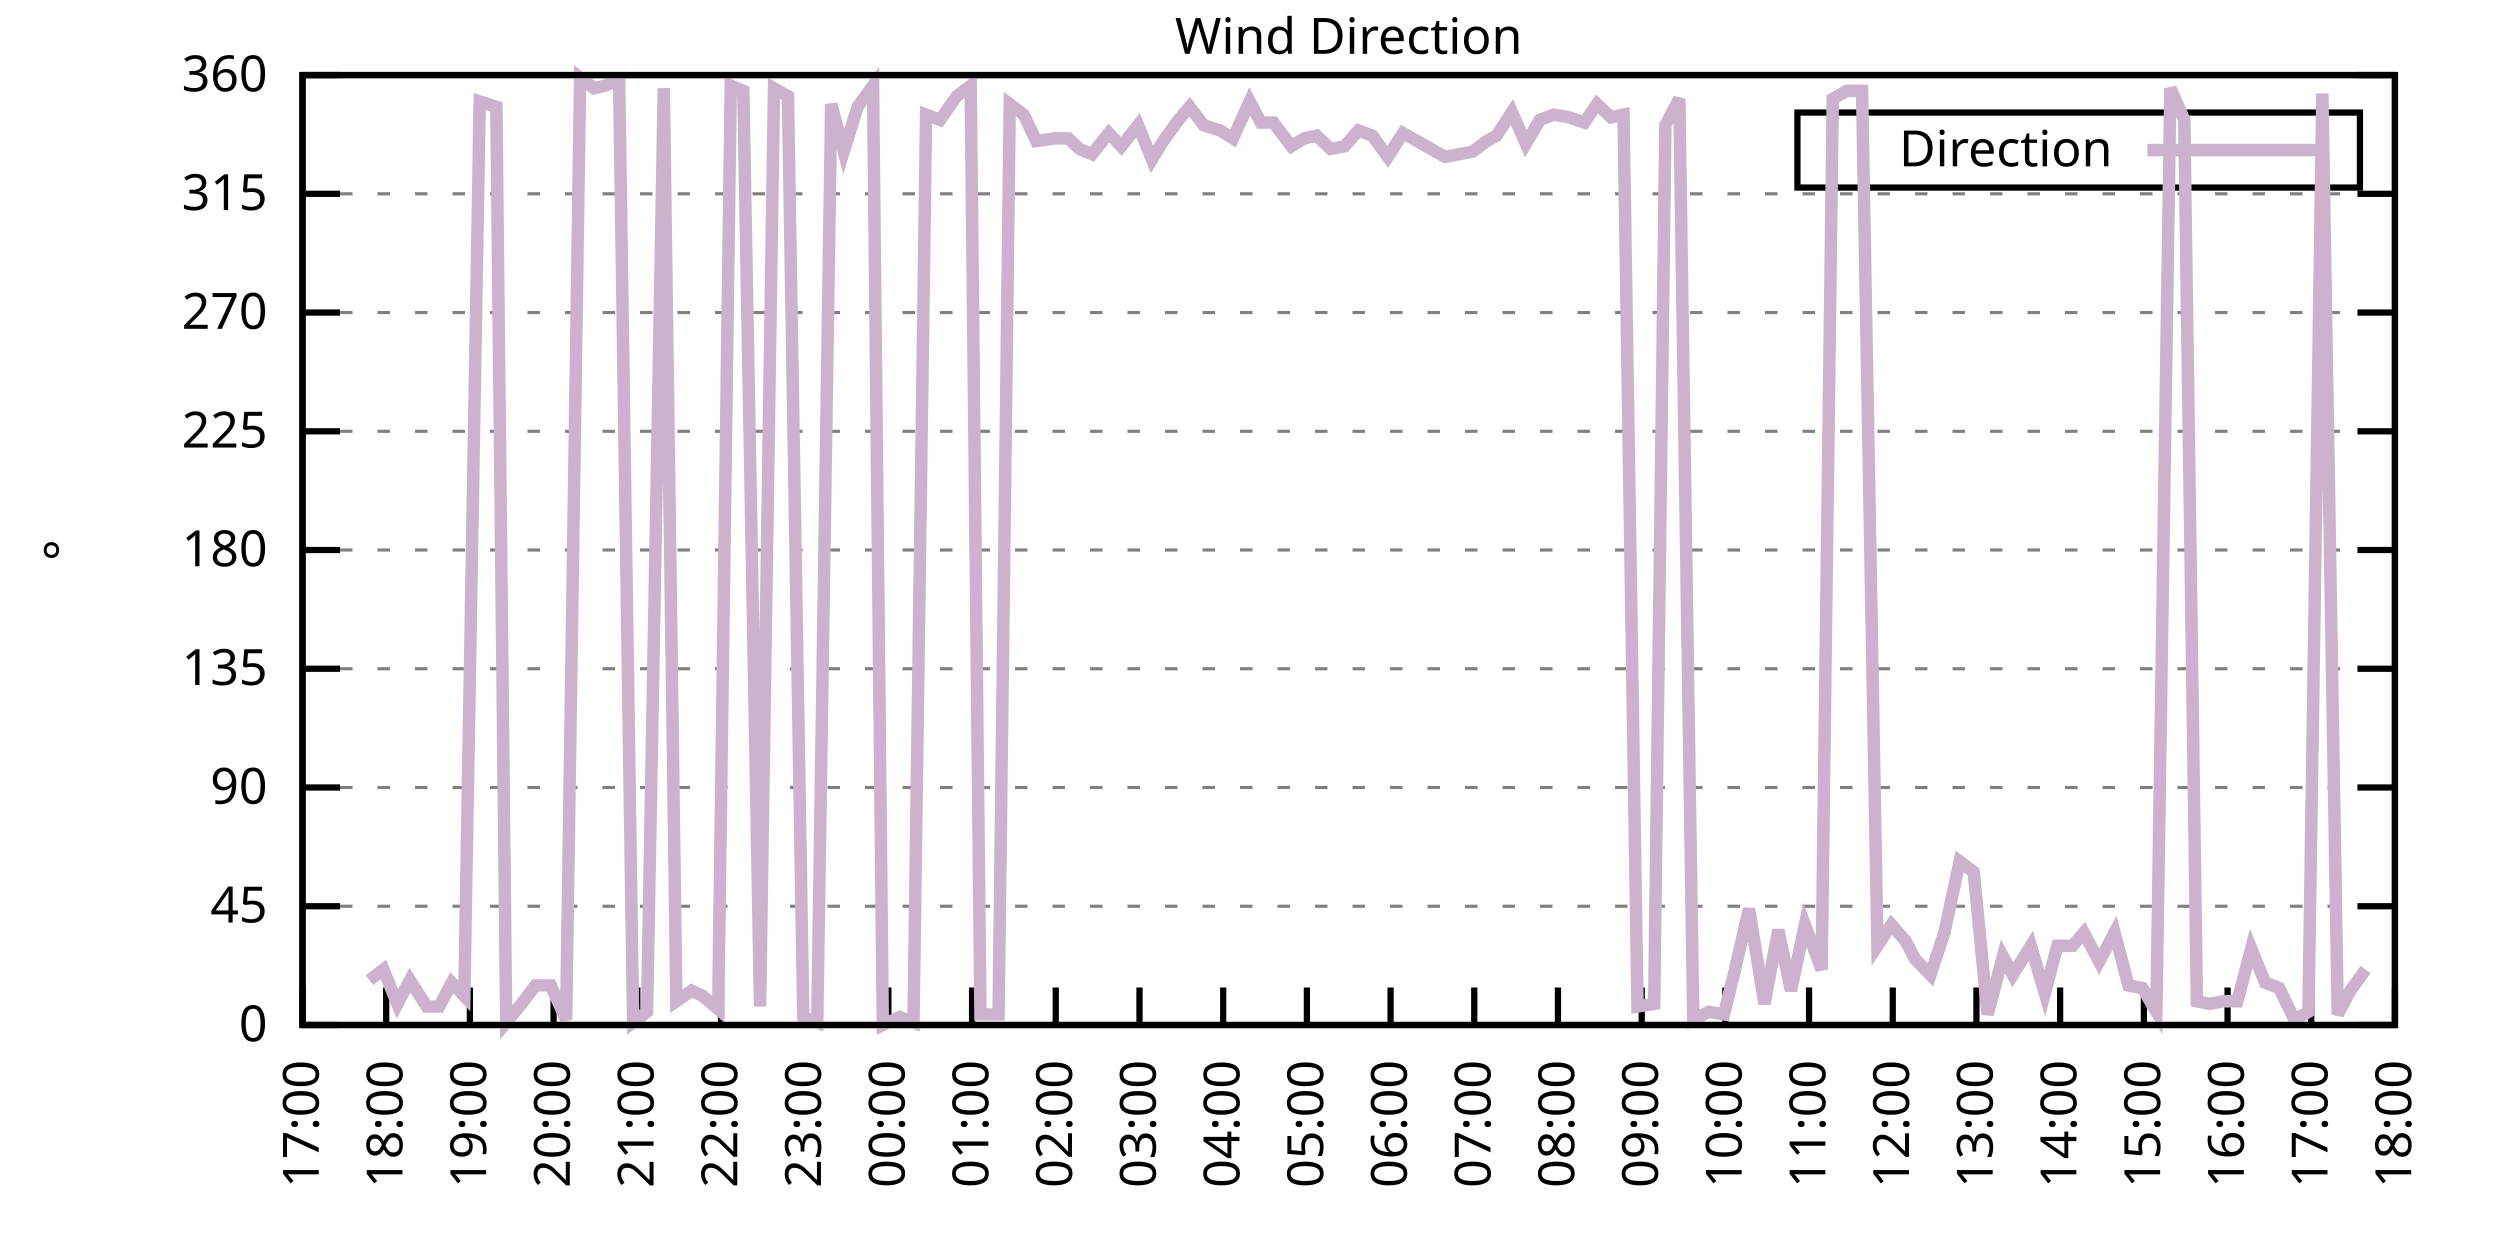
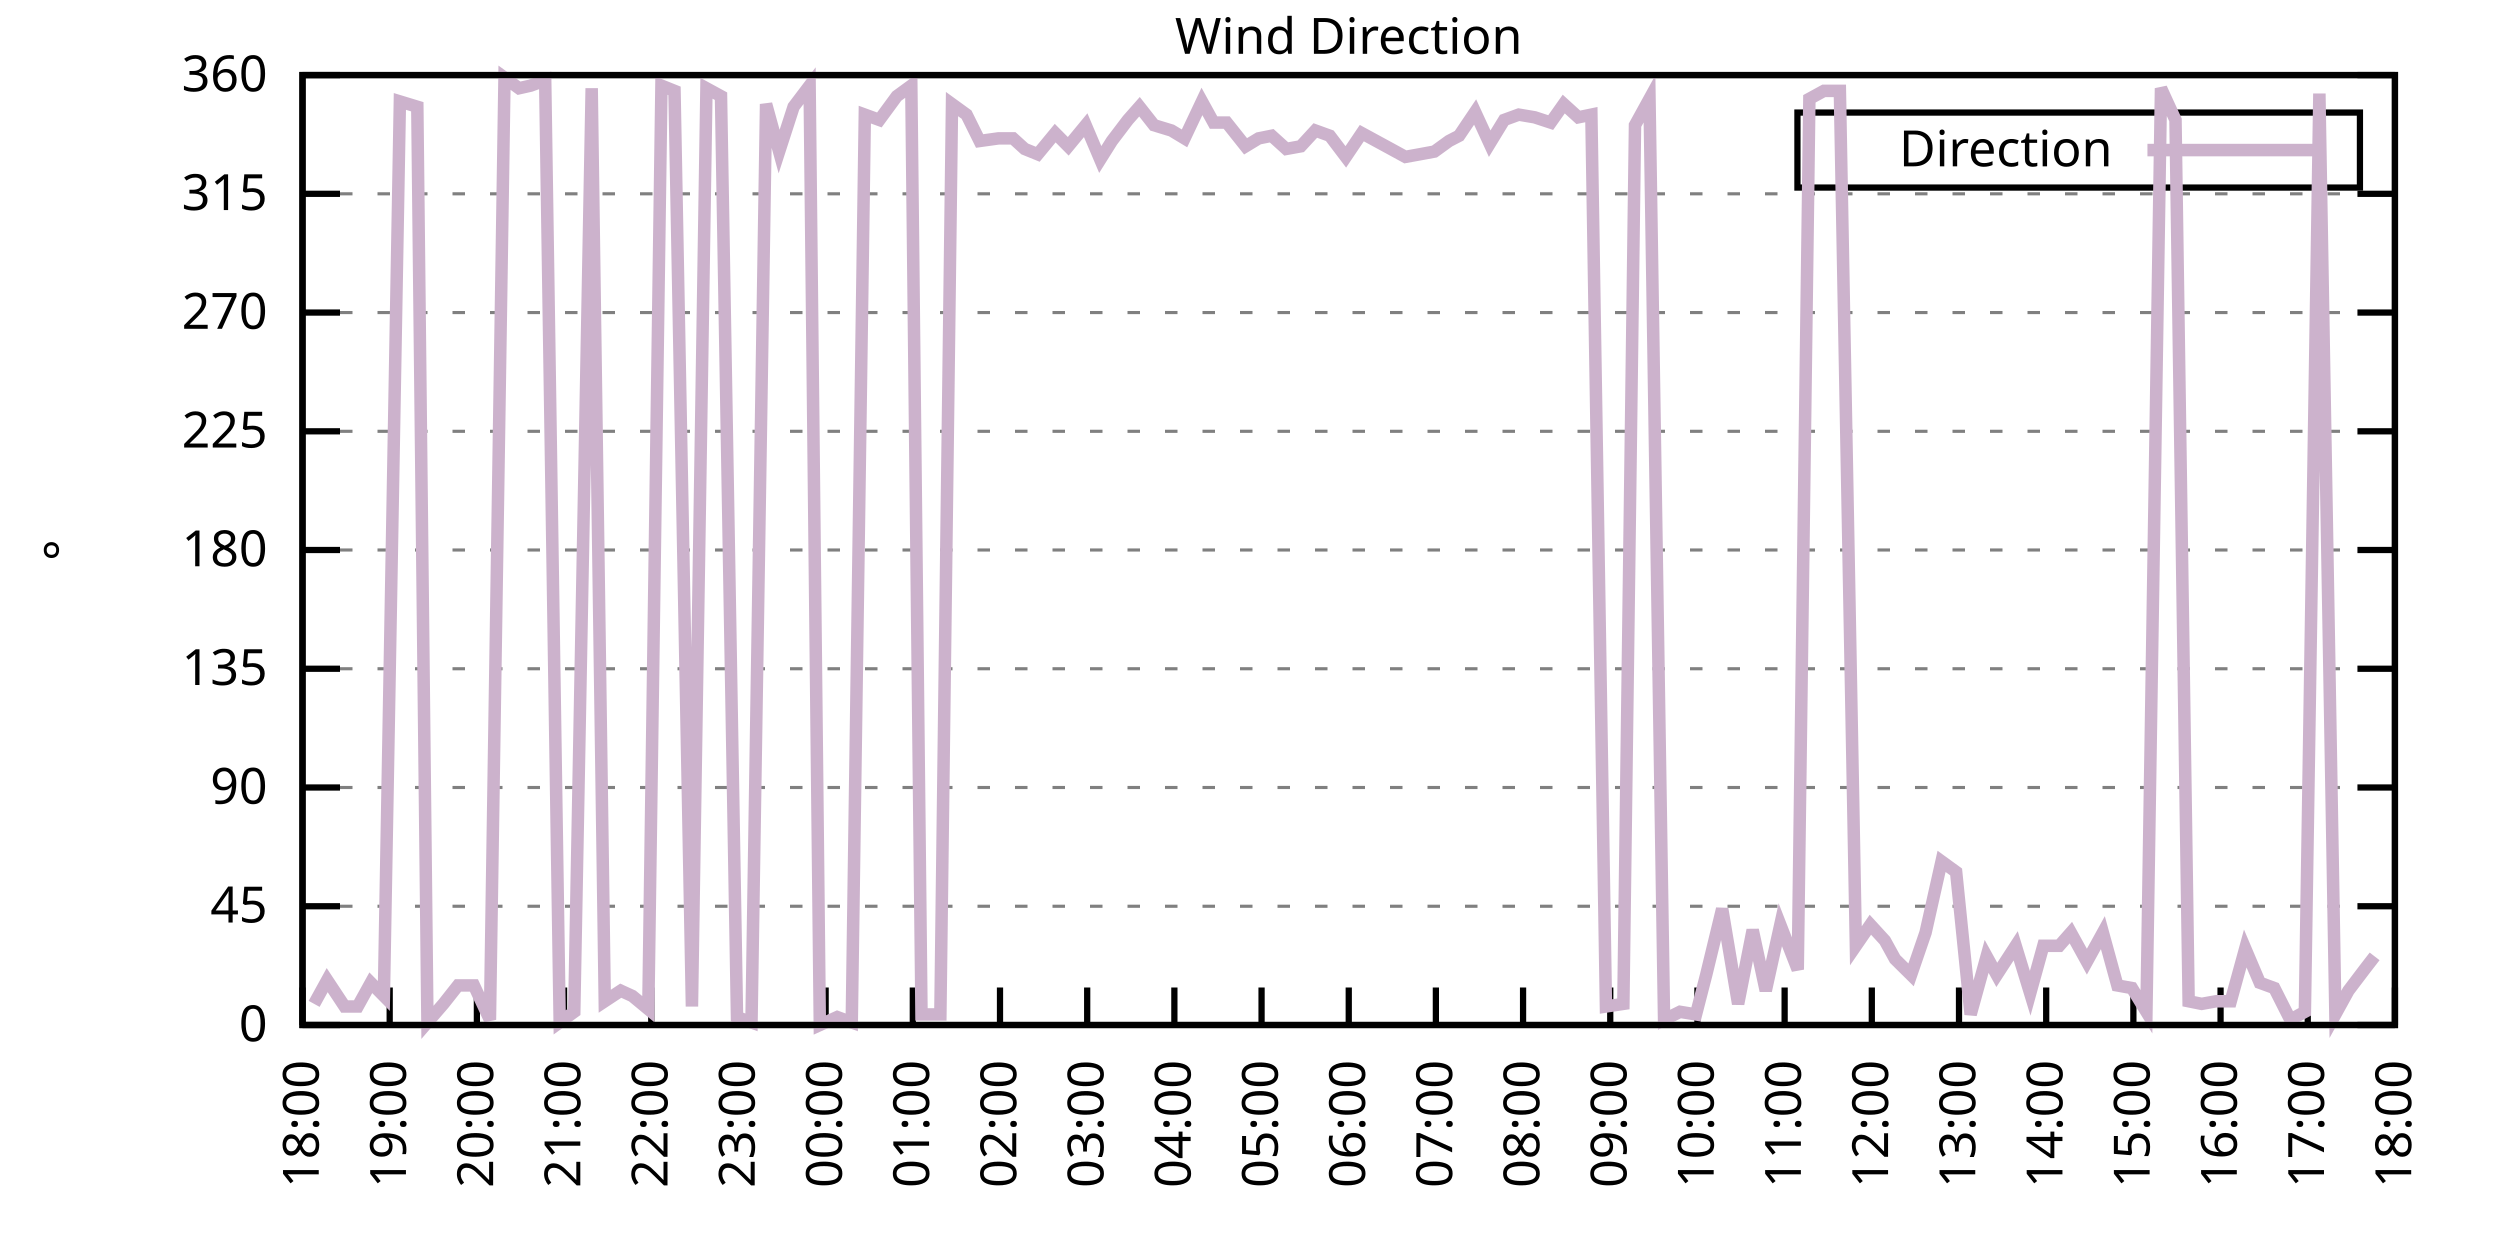
<svg xmlns="http://www.w3.org/2000/svg" xmlns:xlink="http://www.w3.org/1999/xlink" width="400" height="200" viewBox="0 0 400 200">
  <g id="gnuplot_canvas">
    <rect x="0" y="0" width="400" height="200" fill="none" />
    <defs>
      <circle id="gpDot" r="0.5" stroke-width="0.5" stroke="currentColor" />
      <path id="gpPt0" stroke-width="0.333" stroke="currentColor" d="M-1,0 h2 M0,-1 v2" />
      <path id="gpPt1" stroke-width="0.333" stroke="currentColor" d="M-1,-1 L1,1 M1,-1 L-1,1" />
      <path id="gpPt2" stroke-width="0.333" stroke="currentColor" d="M-1,0 L1,0 M0,-1 L0,1 M-1,-1 L1,1 M-1,1 L1,-1" />
      <rect id="gpPt3" stroke-width="0.333" stroke="currentColor" x="-1" y="-1" width="2" height="2" />
      <rect id="gpPt4" stroke-width="0.333" stroke="currentColor" fill="currentColor" x="-1" y="-1" width="2" height="2" />
      <circle id="gpPt5" stroke-width="0.333" stroke="currentColor" cx="0" cy="0" r="1" />
      <use xlink:href="#gpPt5" id="gpPt6" fill="currentColor" stroke="none" />
      <path id="gpPt7" stroke-width="0.333" stroke="currentColor" d="M0,-1.33 L-1.33,0.67 L1.33,0.67 z" />
      <use xlink:href="#gpPt7" id="gpPt8" fill="currentColor" stroke="none" />
      <use xlink:href="#gpPt7" id="gpPt9" stroke="currentColor" transform="rotate(180)" />
      <use xlink:href="#gpPt9" id="gpPt10" fill="currentColor" stroke="none" />
      <use xlink:href="#gpPt3" id="gpPt11" stroke="currentColor" transform="rotate(45)" />
      <use xlink:href="#gpPt11" id="gpPt12" fill="currentColor" stroke="none" />
      <path id="gpPt13" stroke-width="0.333" stroke="currentColor" d="M0,1.330 L1.265,0.411 L0.782,-1.067 L-0.782,-1.076 L-1.265,0.411 z" />
      <use xlink:href="#gpPt13" id="gpPt14" fill="currentColor" stroke="none" />
      <filter id="textbox" filterUnits="objectBoundingBox" x="0" y="0" height="1" width="1">
        <feFlood flood-color="white" flood-opacity="1" result="bgnd" />
        <feComposite in="SourceGraphic" in2="bgnd" operator="atop" />
      </filter>
      <filter id="greybox" filterUnits="objectBoundingBox" x="0" y="0" height="1" width="1">
        <feFlood flood-color="lightgrey" flood-opacity="1" result="grey" />
        <feComposite in="SourceGraphic" in2="grey" operator="atop" />
      </filter>
    </defs>
    <g fill="none" color="white" stroke="currentColor" stroke-width="1.00" stroke-linecap="butt" stroke-linejoin="miter">
</g>
    <g fill="none" color="black" stroke="currentColor" stroke-width="1.00" stroke-linecap="butt" stroke-linejoin="miter">
      <g stroke="none" shape-rendering="crispEdges">
        <polygon fill="rgb(255, 255, 255)" points="48.40,164.00 383.18,164.00 383.18,12.02 48.40,12.02 " />
      </g>
    </g>
    <g fill="none" color="black" stroke="currentColor" stroke-width="1.00" stroke-linecap="butt" stroke-linejoin="miter">
</g>
    <g fill="none" color="black" stroke="black" stroke-width="0.50" stroke-linecap="butt" stroke-linejoin="miter">
</g>
    <g fill="none" color="gray" stroke="currentColor" stroke-width="0.50" stroke-linecap="butt" stroke-linejoin="miter">
      <path stroke="gray" stroke-dasharray="2,4" class="gridline" d="M48.40,164.00 L383.19,164.00  " />
    </g>
    <g fill="none" color="gray" stroke="gray" stroke-width="1.00" stroke-linecap="butt" stroke-linejoin="miter">
</g>
    <g fill="none" color="black" stroke="currentColor" stroke-width="1.00" stroke-linecap="butt" stroke-linejoin="miter">
      <path stroke="black" d="M48.40,164.00 L54.40,164.00 M383.19,164.00 L377.19,164.00  " />
      <g transform="translate(42.80,166.60)" stroke="none" fill="black" font-family="Sans" font-size="8.00" text-anchor="end">
        <text>
          <tspan font-family="Sans"> 0</tspan>
        </text>
      </g>
    </g>
    <g fill="none" color="black" stroke="currentColor" stroke-width="1.00" stroke-linecap="butt" stroke-linejoin="miter">
</g>
    <g fill="none" color="black" stroke="black" stroke-width="0.50" stroke-linecap="butt" stroke-linejoin="miter">
</g>
    <g fill="none" color="gray" stroke="currentColor" stroke-width="0.50" stroke-linecap="butt" stroke-linejoin="miter">
      <path stroke="gray" stroke-dasharray="2,4" class="gridline" d="M48.40,145.00 L383.19,145.00  " />
    </g>
    <g fill="none" color="gray" stroke="gray" stroke-width="1.00" stroke-linecap="butt" stroke-linejoin="miter">
</g>
    <g fill="none" color="black" stroke="currentColor" stroke-width="1.00" stroke-linecap="butt" stroke-linejoin="miter">
      <path stroke="black" d="M48.40,145.00 L54.40,145.00 M383.19,145.00 L377.19,145.00  " />
      <g transform="translate(42.80,147.60)" stroke="none" fill="black" font-family="Sans" font-size="8.00" text-anchor="end">
        <text>
          <tspan font-family="Sans"> 45</tspan>
        </text>
      </g>
    </g>
    <g fill="none" color="black" stroke="currentColor" stroke-width="1.00" stroke-linecap="butt" stroke-linejoin="miter">
</g>
    <g fill="none" color="black" stroke="black" stroke-width="0.50" stroke-linecap="butt" stroke-linejoin="miter">
</g>
    <g fill="none" color="gray" stroke="currentColor" stroke-width="0.50" stroke-linecap="butt" stroke-linejoin="miter">
      <path stroke="gray" stroke-dasharray="2,4" class="gridline" d="M48.40,126.00 L383.19,126.00  " />
    </g>
    <g fill="none" color="gray" stroke="gray" stroke-width="1.00" stroke-linecap="butt" stroke-linejoin="miter">
</g>
    <g fill="none" color="black" stroke="currentColor" stroke-width="1.00" stroke-linecap="butt" stroke-linejoin="miter">
      <path stroke="black" d="M48.40,126.00 L54.40,126.00 M383.19,126.00 L377.19,126.00  " />
      <g transform="translate(42.80,128.60)" stroke="none" fill="black" font-family="Sans" font-size="8.00" text-anchor="end">
        <text>
          <tspan font-family="Sans"> 90</tspan>
        </text>
      </g>
    </g>
    <g fill="none" color="black" stroke="currentColor" stroke-width="1.00" stroke-linecap="butt" stroke-linejoin="miter">
</g>
    <g fill="none" color="black" stroke="black" stroke-width="0.50" stroke-linecap="butt" stroke-linejoin="miter">
</g>
    <g fill="none" color="gray" stroke="currentColor" stroke-width="0.50" stroke-linecap="butt" stroke-linejoin="miter">
      <path stroke="gray" stroke-dasharray="2,4" class="gridline" d="M48.40,107.00 L383.19,107.00  " />
    </g>
    <g fill="none" color="gray" stroke="gray" stroke-width="1.00" stroke-linecap="butt" stroke-linejoin="miter">
</g>
    <g fill="none" color="black" stroke="currentColor" stroke-width="1.00" stroke-linecap="butt" stroke-linejoin="miter">
      <path stroke="black" d="M48.40,107.00 L54.40,107.00 M383.19,107.00 L377.19,107.00  " />
      <g transform="translate(42.80,109.60)" stroke="none" fill="black" font-family="Sans" font-size="8.00" text-anchor="end">
        <text>
          <tspan font-family="Sans"> 135</tspan>
        </text>
      </g>
    </g>
    <g fill="none" color="black" stroke="currentColor" stroke-width="1.00" stroke-linecap="butt" stroke-linejoin="miter">
</g>
    <g fill="none" color="black" stroke="black" stroke-width="0.50" stroke-linecap="butt" stroke-linejoin="miter">
</g>
    <g fill="none" color="gray" stroke="currentColor" stroke-width="0.50" stroke-linecap="butt" stroke-linejoin="miter">
      <path stroke="gray" stroke-dasharray="2,4" class="gridline" d="M48.40,88.00 L383.19,88.00  " />
    </g>
    <g fill="none" color="gray" stroke="gray" stroke-width="1.00" stroke-linecap="butt" stroke-linejoin="miter">
</g>
    <g fill="none" color="black" stroke="currentColor" stroke-width="1.00" stroke-linecap="butt" stroke-linejoin="miter">
      <path stroke="black" d="M48.40,88.00 L54.40,88.00 M383.19,88.00 L377.19,88.00  " />
      <g transform="translate(42.80,90.60)" stroke="none" fill="black" font-family="Sans" font-size="8.00" text-anchor="end">
        <text>
          <tspan font-family="Sans"> 180</tspan>
        </text>
      </g>
    </g>
    <g fill="none" color="black" stroke="currentColor" stroke-width="1.00" stroke-linecap="butt" stroke-linejoin="miter">
</g>
    <g fill="none" color="black" stroke="black" stroke-width="0.50" stroke-linecap="butt" stroke-linejoin="miter">
</g>
    <g fill="none" color="gray" stroke="currentColor" stroke-width="0.50" stroke-linecap="butt" stroke-linejoin="miter">
      <path stroke="gray" stroke-dasharray="2,4" class="gridline" d="M48.40,69.01 L383.19,69.01  " />
    </g>
    <g fill="none" color="gray" stroke="gray" stroke-width="1.00" stroke-linecap="butt" stroke-linejoin="miter">
</g>
    <g fill="none" color="black" stroke="currentColor" stroke-width="1.00" stroke-linecap="butt" stroke-linejoin="miter">
      <path stroke="black" d="M48.40,69.01 L54.40,69.01 M383.19,69.01 L377.19,69.01  " />
      <g transform="translate(42.80,71.61)" stroke="none" fill="black" font-family="Sans" font-size="8.00" text-anchor="end">
        <text>
          <tspan font-family="Sans"> 225</tspan>
        </text>
      </g>
    </g>
    <g fill="none" color="black" stroke="currentColor" stroke-width="1.00" stroke-linecap="butt" stroke-linejoin="miter">
</g>
    <g fill="none" color="black" stroke="black" stroke-width="0.50" stroke-linecap="butt" stroke-linejoin="miter">
</g>
    <g fill="none" color="gray" stroke="currentColor" stroke-width="0.50" stroke-linecap="butt" stroke-linejoin="miter">
      <path stroke="gray" stroke-dasharray="2,4" class="gridline" d="M48.40,50.01 L383.19,50.01  " />
    </g>
    <g fill="none" color="gray" stroke="gray" stroke-width="1.00" stroke-linecap="butt" stroke-linejoin="miter">
</g>
    <g fill="none" color="black" stroke="currentColor" stroke-width="1.00" stroke-linecap="butt" stroke-linejoin="miter">
      <path stroke="black" d="M48.40,50.01 L54.40,50.01 M383.19,50.01 L377.19,50.01  " />
      <g transform="translate(42.80,52.61)" stroke="none" fill="black" font-family="Sans" font-size="8.00" text-anchor="end">
        <text>
          <tspan font-family="Sans"> 270</tspan>
        </text>
      </g>
    </g>
    <g fill="none" color="black" stroke="currentColor" stroke-width="1.00" stroke-linecap="butt" stroke-linejoin="miter">
</g>
    <g fill="none" color="black" stroke="black" stroke-width="0.50" stroke-linecap="butt" stroke-linejoin="miter">
</g>
    <g fill="none" color="gray" stroke="currentColor" stroke-width="0.50" stroke-linecap="butt" stroke-linejoin="miter">
      <path stroke="gray" stroke-dasharray="2,4" class="gridline" d="M48.40,31.01 L383.19,31.01  " />
    </g>
    <g fill="none" color="gray" stroke="gray" stroke-width="1.00" stroke-linecap="butt" stroke-linejoin="miter">
</g>
    <g fill="none" color="black" stroke="currentColor" stroke-width="1.00" stroke-linecap="butt" stroke-linejoin="miter">
      <path stroke="black" d="M48.40,31.01 L54.40,31.01 M383.19,31.01 L377.19,31.01  " />
      <g transform="translate(42.80,33.61)" stroke="none" fill="black" font-family="Sans" font-size="8.00" text-anchor="end">
        <text>
          <tspan font-family="Sans"> 315</tspan>
        </text>
      </g>
    </g>
    <g fill="none" color="black" stroke="currentColor" stroke-width="1.00" stroke-linecap="butt" stroke-linejoin="miter">
</g>
    <g fill="none" color="black" stroke="black" stroke-width="0.50" stroke-linecap="butt" stroke-linejoin="miter">
</g>
    <g fill="none" color="gray" stroke="currentColor" stroke-width="0.50" stroke-linecap="butt" stroke-linejoin="miter">
      <path stroke="gray" stroke-dasharray="2,4" class="gridline" d="M48.40,12.01 L383.19,12.01  " />
    </g>
    <g fill="none" color="gray" stroke="gray" stroke-width="1.00" stroke-linecap="butt" stroke-linejoin="miter">
</g>
    <g fill="none" color="black" stroke="currentColor" stroke-width="1.00" stroke-linecap="butt" stroke-linejoin="miter">
      <path stroke="black" d="M48.40,12.01 L54.40,12.01 M383.19,12.01 L377.19,12.01  " />
      <g transform="translate(42.80,14.61)" stroke="none" fill="black" font-family="Sans" font-size="8.00" text-anchor="end">
        <text>
          <tspan font-family="Sans"> 360</tspan>
        </text>
      </g>
    </g>
    <g fill="none" color="black" stroke="currentColor" stroke-width="1.00" stroke-linecap="butt" stroke-linejoin="miter">
      <path stroke="black" d="M48.40,164.00 L48.40,158.00  " />
      <g transform="translate(51.00,169.60) rotate(270.00)" stroke="none" fill="black" font-family="Sans" font-size="8.00" text-anchor="end">
        <text>
-           <tspan font-family="Sans">17:00</tspan>
-         </text>
-       </g>
-     </g>
-     <g fill="none" color="black" stroke="currentColor" stroke-width="1.00" stroke-linecap="butt" stroke-linejoin="miter">
-       <path stroke="black" d="M61.79,164.00 L61.79,158.00  " />
-       <g transform="translate(64.39,169.60) rotate(270.00)" stroke="none" fill="black" font-family="Sans" font-size="8.00" text-anchor="end">
-         <text>
          <tspan font-family="Sans">18:00</tspan>
        </text>
      </g>
    </g>
    <g fill="none" color="black" stroke="currentColor" stroke-width="1.00" stroke-linecap="butt" stroke-linejoin="miter">
-       <path stroke="black" d="M75.18,164.00 L75.18,158.00  " />
-       <g transform="translate(77.78,169.60) rotate(270.00)" stroke="none" fill="black" font-family="Sans" font-size="8.00" text-anchor="end">
+       <path stroke="black" d="M62.35,164.00 L62.35,158.00  " />
+       <g transform="translate(64.95,169.60) rotate(270.00)" stroke="none" fill="black" font-family="Sans" font-size="8.00" text-anchor="end">
        <text>
          <tspan font-family="Sans">19:00</tspan>
        </text>
      </g>
    </g>
    <g fill="none" color="black" stroke="currentColor" stroke-width="1.00" stroke-linecap="butt" stroke-linejoin="miter">
-       <path stroke="black" d="M88.57,164.00 L88.57,158.00  " />
-       <g transform="translate(91.17,169.60) rotate(270.00)" stroke="none" fill="black" font-family="Sans" font-size="8.00" text-anchor="end">
+       <path stroke="black" d="M76.30,164.00 L76.30,158.00  " />
+       <g transform="translate(78.90,169.60) rotate(270.00)" stroke="none" fill="black" font-family="Sans" font-size="8.00" text-anchor="end">
        <text>
          <tspan font-family="Sans">20:00</tspan>
        </text>
      </g>
    </g>
    <g fill="none" color="black" stroke="currentColor" stroke-width="1.00" stroke-linecap="butt" stroke-linejoin="miter">
-       <path stroke="black" d="M101.97,164.00 L101.97,158.00  " />
-       <g transform="translate(104.57,169.60) rotate(270.00)" stroke="none" fill="black" font-family="Sans" font-size="8.00" text-anchor="end">
+       <path stroke="black" d="M90.25,164.00 L90.25,158.00  " />
+       <g transform="translate(92.85,169.60) rotate(270.00)" stroke="none" fill="black" font-family="Sans" font-size="8.00" text-anchor="end">
        <text>
          <tspan font-family="Sans">21:00</tspan>
        </text>
      </g>
    </g>
    <g fill="none" color="black" stroke="currentColor" stroke-width="1.00" stroke-linecap="butt" stroke-linejoin="miter">
-       <path stroke="black" d="M115.36,164.00 L115.36,158.00  " />
-       <g transform="translate(117.96,169.60) rotate(270.00)" stroke="none" fill="black" font-family="Sans" font-size="8.00" text-anchor="end">
+       <path stroke="black" d="M104.20,164.00 L104.20,158.00  " />
+       <g transform="translate(106.80,169.60) rotate(270.00)" stroke="none" fill="black" font-family="Sans" font-size="8.00" text-anchor="end">
        <text>
          <tspan font-family="Sans">22:00</tspan>
        </text>
      </g>
    </g>
    <g fill="none" color="black" stroke="currentColor" stroke-width="1.00" stroke-linecap="butt" stroke-linejoin="miter">
-       <path stroke="black" d="M128.75,164.00 L128.75,158.00  " />
-       <g transform="translate(131.35,169.60) rotate(270.00)" stroke="none" fill="black" font-family="Sans" font-size="8.00" text-anchor="end">
+       <path stroke="black" d="M118.15,164.00 L118.15,158.00  " />
+       <g transform="translate(120.75,169.60) rotate(270.00)" stroke="none" fill="black" font-family="Sans" font-size="8.00" text-anchor="end">
        <text>
          <tspan font-family="Sans">23:00</tspan>
        </text>
      </g>
    </g>
    <g fill="none" color="black" stroke="currentColor" stroke-width="1.00" stroke-linecap="butt" stroke-linejoin="miter">
-       <path stroke="black" d="M142.14,164.00 L142.14,158.00  " />
-       <g transform="translate(144.74,169.60) rotate(270.00)" stroke="none" fill="black" font-family="Sans" font-size="8.00" text-anchor="end">
+       <path stroke="black" d="M132.10,164.00 L132.10,158.00  " />
+       <g transform="translate(134.70,169.60) rotate(270.00)" stroke="none" fill="black" font-family="Sans" font-size="8.00" text-anchor="end">
        <text>
          <tspan font-family="Sans">00:00</tspan>
        </text>
      </g>
    </g>
    <g fill="none" color="black" stroke="currentColor" stroke-width="1.00" stroke-linecap="butt" stroke-linejoin="miter">
-       <path stroke="black" d="M155.53,164.00 L155.53,158.00  " />
-       <g transform="translate(158.13,169.60) rotate(270.00)" stroke="none" fill="black" font-family="Sans" font-size="8.00" text-anchor="end">
+       <path stroke="black" d="M146.05,164.00 L146.05,158.00  " />
+       <g transform="translate(148.65,169.60) rotate(270.00)" stroke="none" fill="black" font-family="Sans" font-size="8.00" text-anchor="end">
        <text>
          <tspan font-family="Sans">01:00</tspan>
        </text>
      </g>
    </g>
    <g fill="none" color="black" stroke="currentColor" stroke-width="1.00" stroke-linecap="butt" stroke-linejoin="miter">
-       <path stroke="black" d="M168.92,164.00 L168.92,158.00  " />
-       <g transform="translate(171.52,169.60) rotate(270.00)" stroke="none" fill="black" font-family="Sans" font-size="8.00" text-anchor="end">
+       <path stroke="black" d="M160.00,164.00 L160.00,158.00  " />
+       <g transform="translate(162.60,169.60) rotate(270.00)" stroke="none" fill="black" font-family="Sans" font-size="8.00" text-anchor="end">
        <text>
          <tspan font-family="Sans">02:00</tspan>
        </text>
      </g>
    </g>
    <g fill="none" color="black" stroke="currentColor" stroke-width="1.00" stroke-linecap="butt" stroke-linejoin="miter">
-       <path stroke="black" d="M182.32,164.00 L182.32,158.00  " />
-       <g transform="translate(184.92,169.60) rotate(270.00)" stroke="none" fill="black" font-family="Sans" font-size="8.00" text-anchor="end">
+       <path stroke="black" d="M173.95,164.00 L173.95,158.00  " />
+       <g transform="translate(176.55,169.60) rotate(270.00)" stroke="none" fill="black" font-family="Sans" font-size="8.00" text-anchor="end">
        <text>
          <tspan font-family="Sans">03:00</tspan>
        </text>
      </g>
    </g>
    <g fill="none" color="black" stroke="currentColor" stroke-width="1.00" stroke-linecap="butt" stroke-linejoin="miter">
-       <path stroke="black" d="M195.71,164.00 L195.71,158.00  " />
-       <g transform="translate(198.31,169.60) rotate(270.00)" stroke="none" fill="black" font-family="Sans" font-size="8.00" text-anchor="end">
+       <path stroke="black" d="M187.90,164.00 L187.90,158.00  " />
+       <g transform="translate(190.50,169.60) rotate(270.00)" stroke="none" fill="black" font-family="Sans" font-size="8.00" text-anchor="end">
        <text>
          <tspan font-family="Sans">04:00</tspan>
        </text>
      </g>
    </g>
    <g fill="none" color="black" stroke="currentColor" stroke-width="1.00" stroke-linecap="butt" stroke-linejoin="miter">
-       <path stroke="black" d="M209.10,164.00 L209.10,158.00  " />
-       <g transform="translate(211.70,169.60) rotate(270.00)" stroke="none" fill="black" font-family="Sans" font-size="8.00" text-anchor="end">
+       <path stroke="black" d="M201.85,164.00 L201.85,158.00  " />
+       <g transform="translate(204.45,169.60) rotate(270.00)" stroke="none" fill="black" font-family="Sans" font-size="8.00" text-anchor="end">
        <text>
          <tspan font-family="Sans">05:00</tspan>
        </text>
      </g>
    </g>
    <g fill="none" color="black" stroke="currentColor" stroke-width="1.00" stroke-linecap="butt" stroke-linejoin="miter">
-       <path stroke="black" d="M222.49,164.00 L222.49,158.00  " />
-       <g transform="translate(225.09,169.60) rotate(270.00)" stroke="none" fill="black" font-family="Sans" font-size="8.00" text-anchor="end">
+       <path stroke="black" d="M215.80,164.00 L215.80,158.00  " />
+       <g transform="translate(218.40,169.60) rotate(270.00)" stroke="none" fill="black" font-family="Sans" font-size="8.00" text-anchor="end">
        <text>
          <tspan font-family="Sans">06:00</tspan>
        </text>
      </g>
    </g>
    <g fill="none" color="black" stroke="currentColor" stroke-width="1.00" stroke-linecap="butt" stroke-linejoin="miter">
-       <path stroke="black" d="M235.88,164.00 L235.88,158.00  " />
-       <g transform="translate(238.48,169.60) rotate(270.00)" stroke="none" fill="black" font-family="Sans" font-size="8.00" text-anchor="end">
+       <path stroke="black" d="M229.74,164.00 L229.74,158.00  " />
+       <g transform="translate(232.34,169.60) rotate(270.00)" stroke="none" fill="black" font-family="Sans" font-size="8.00" text-anchor="end">
        <text>
          <tspan font-family="Sans">07:00</tspan>
        </text>
      </g>
    </g>
    <g fill="none" color="black" stroke="currentColor" stroke-width="1.00" stroke-linecap="butt" stroke-linejoin="miter">
-       <path stroke="black" d="M249.27,164.00 L249.27,158.00  " />
-       <g transform="translate(251.87,169.60) rotate(270.00)" stroke="none" fill="black" font-family="Sans" font-size="8.00" text-anchor="end">
+       <path stroke="black" d="M243.69,164.00 L243.69,158.00  " />
+       <g transform="translate(246.29,169.60) rotate(270.00)" stroke="none" fill="black" font-family="Sans" font-size="8.00" text-anchor="end">
        <text>
          <tspan font-family="Sans">08:00</tspan>
        </text>
      </g>
    </g>
    <g fill="none" color="black" stroke="currentColor" stroke-width="1.00" stroke-linecap="butt" stroke-linejoin="miter">
-       <path stroke="black" d="M262.67,164.00 L262.67,158.00  " />
-       <g transform="translate(265.27,169.60) rotate(270.00)" stroke="none" fill="black" font-family="Sans" font-size="8.00" text-anchor="end">
+       <path stroke="black" d="M257.64,164.00 L257.64,158.00  " />
+       <g transform="translate(260.24,169.60) rotate(270.00)" stroke="none" fill="black" font-family="Sans" font-size="8.00" text-anchor="end">
        <text>
          <tspan font-family="Sans">09:00</tspan>
        </text>
      </g>
    </g>
    <g fill="none" color="black" stroke="currentColor" stroke-width="1.00" stroke-linecap="butt" stroke-linejoin="miter">
-       <path stroke="black" d="M276.06,164.00 L276.06,158.00  " />
-       <g transform="translate(278.66,169.60) rotate(270.00)" stroke="none" fill="black" font-family="Sans" font-size="8.00" text-anchor="end">
+       <path stroke="black" d="M271.59,164.00 L271.59,158.00  " />
+       <g transform="translate(274.19,169.60) rotate(270.00)" stroke="none" fill="black" font-family="Sans" font-size="8.00" text-anchor="end">
        <text>
          <tspan font-family="Sans">10:00</tspan>
        </text>
      </g>
    </g>
    <g fill="none" color="black" stroke="currentColor" stroke-width="1.00" stroke-linecap="butt" stroke-linejoin="miter">
-       <path stroke="black" d="M289.45,164.00 L289.45,158.00  " />
-       <g transform="translate(292.05,169.60) rotate(270.00)" stroke="none" fill="black" font-family="Sans" font-size="8.00" text-anchor="end">
+       <path stroke="black" d="M285.54,164.00 L285.54,158.00  " />
+       <g transform="translate(288.14,169.60) rotate(270.00)" stroke="none" fill="black" font-family="Sans" font-size="8.00" text-anchor="end">
        <text>
          <tspan font-family="Sans">11:00</tspan>
        </text>
      </g>
    </g>
    <g fill="none" color="black" stroke="currentColor" stroke-width="1.00" stroke-linecap="butt" stroke-linejoin="miter">
-       <path stroke="black" d="M302.84,164.00 L302.84,158.00  " />
-       <g transform="translate(305.44,169.60) rotate(270.00)" stroke="none" fill="black" font-family="Sans" font-size="8.00" text-anchor="end">
+       <path stroke="black" d="M299.49,164.00 L299.49,158.00  " />
+       <g transform="translate(302.09,169.60) rotate(270.00)" stroke="none" fill="black" font-family="Sans" font-size="8.00" text-anchor="end">
        <text>
          <tspan font-family="Sans">12:00</tspan>
        </text>
      </g>
    </g>
    <g fill="none" color="black" stroke="currentColor" stroke-width="1.00" stroke-linecap="butt" stroke-linejoin="miter">
-       <path stroke="black" d="M316.23,164.00 L316.23,158.00  " />
-       <g transform="translate(318.83,169.60) rotate(270.00)" stroke="none" fill="black" font-family="Sans" font-size="8.00" text-anchor="end">
+       <path stroke="black" d="M313.44,164.00 L313.44,158.00  " />
+       <g transform="translate(316.04,169.60) rotate(270.00)" stroke="none" fill="black" font-family="Sans" font-size="8.00" text-anchor="end">
        <text>
          <tspan font-family="Sans">13:00</tspan>
        </text>
      </g>
    </g>
    <g fill="none" color="black" stroke="currentColor" stroke-width="1.00" stroke-linecap="butt" stroke-linejoin="miter">
-       <path stroke="black" d="M329.62,164.00 L329.62,158.00  " />
-       <g transform="translate(332.22,169.60) rotate(270.00)" stroke="none" fill="black" font-family="Sans" font-size="8.00" text-anchor="end">
+       <path stroke="black" d="M327.39,164.00 L327.39,158.00  " />
+       <g transform="translate(329.99,169.60) rotate(270.00)" stroke="none" fill="black" font-family="Sans" font-size="8.00" text-anchor="end">
        <text>
          <tspan font-family="Sans">14:00</tspan>
        </text>
      </g>
    </g>
    <g fill="none" color="black" stroke="currentColor" stroke-width="1.00" stroke-linecap="butt" stroke-linejoin="miter">
-       <path stroke="black" d="M343.02,164.00 L343.02,158.00  " />
-       <g transform="translate(345.62,169.60) rotate(270.00)" stroke="none" fill="black" font-family="Sans" font-size="8.00" text-anchor="end">
+       <path stroke="black" d="M341.34,164.00 L341.34,158.00  " />
+       <g transform="translate(343.94,169.60) rotate(270.00)" stroke="none" fill="black" font-family="Sans" font-size="8.00" text-anchor="end">
        <text>
          <tspan font-family="Sans">15:00</tspan>
        </text>
      </g>
    </g>
    <g fill="none" color="black" stroke="currentColor" stroke-width="1.00" stroke-linecap="butt" stroke-linejoin="miter">
-       <path stroke="black" d="M356.41,164.00 L356.41,158.00  " />
-       <g transform="translate(359.01,169.60) rotate(270.00)" stroke="none" fill="black" font-family="Sans" font-size="8.00" text-anchor="end">
+       <path stroke="black" d="M355.29,164.00 L355.29,158.00  " />
+       <g transform="translate(357.89,169.60) rotate(270.00)" stroke="none" fill="black" font-family="Sans" font-size="8.00" text-anchor="end">
        <text>
          <tspan font-family="Sans">16:00</tspan>
        </text>
      </g>
    </g>
    <g fill="none" color="black" stroke="currentColor" stroke-width="1.00" stroke-linecap="butt" stroke-linejoin="miter">
-       <path stroke="black" d="M369.80,164.00 L369.80,158.00  " />
-       <g transform="translate(372.40,169.60) rotate(270.00)" stroke="none" fill="black" font-family="Sans" font-size="8.00" text-anchor="end">
+       <path stroke="black" d="M369.24,164.00 L369.24,158.00  " />
+       <g transform="translate(371.84,169.60) rotate(270.00)" stroke="none" fill="black" font-family="Sans" font-size="8.00" text-anchor="end">
        <text>
          <tspan font-family="Sans">17:00</tspan>
        </text>
      </g>
    </g>
    <g fill="none" color="black" stroke="currentColor" stroke-width="1.00" stroke-linecap="butt" stroke-linejoin="miter">
      <path stroke="black" d="M383.19,164.00 L383.19,158.00  " />
      <g transform="translate(385.79,169.60) rotate(270.00)" stroke="none" fill="black" font-family="Sans" font-size="8.00" text-anchor="end">
        <text>
          <tspan font-family="Sans">18:00</tspan>
        </text>
      </g>
    </g>
    <g fill="none" color="black" stroke="currentColor" stroke-width="1.00" stroke-linecap="butt" stroke-linejoin="miter">
</g>
    <g fill="none" color="black" stroke="currentColor" stroke-width="1.00" stroke-linecap="butt" stroke-linejoin="miter">
      <path stroke="black" d="M48.40,12.01 L48.40,164.00 L383.19,164.00 L383.19,12.01 L48.40,12.01 Z  " />
    </g>
    <g fill="none" color="black" stroke="currentColor" stroke-width="1.00" stroke-linecap="butt" stroke-linejoin="miter">
</g>
    <g fill="none" color="black" stroke="currentColor" stroke-width="1.00" stroke-linecap="butt" stroke-linejoin="miter">
      <path stroke="black" d="M287.59,30.01 L287.59,18.01 L377.59,18.01 L377.59,30.01 L287.59,30.01 Z  " />
    </g>
    <g id="Wind_direction_plot_1">
      <g fill="none" color="white" stroke="black" stroke-width="2.00" stroke-linecap="butt" stroke-linejoin="miter">
</g>
      <g fill="none" color="black" stroke="currentColor" stroke-width="2.00" stroke-linecap="butt" stroke-linejoin="miter">
        <g transform="translate(337.99,26.61)" stroke="none" fill="black" font-family="Sans" font-size="8.00" text-anchor="end">
          <text>
            <tspan font-family="Sans">Direction</tspan>
          </text>
        </g>
      </g>
      <g fill="none" color="black" stroke="currentColor" stroke-width="2.00" stroke-linecap="butt" stroke-linejoin="miter">
-         <path stroke="rgb(204, 178, 204)" d="M343.59,24.01 L371.99,24.01 M59.11,156.82 L61.35,155.13 L63.58,160.62 L65.59,156.82 L68.26,161.04 L70.27,161.04   L72.28,157.24 L74.29,159.36 L76.75,16.23 L79.42,17.08 L80.99,163.58 L83.44,160.62 L85.67,157.67 L88.13,157.67   L90.58,163.16 L92.82,12.43 L95.05,14.12 L96.83,13.70 L99.06,12.85 L101.30,163.58 L103.53,161.89 L106.21,14.12   L108.22,160.20 L110.67,158.51 L112.46,159.36 L114.91,161.47 L116.92,13.70 L118.93,14.54 L121.61,161.04 L123.84,14.12   L126.07,15.39 L128.53,162.73 L130.76,163.58 L132.99,16.65 L135.00,24.25 L137.23,17.08 L139.69,13.70 L141.25,164.00   L143.93,162.73 L146.16,163.58 L148.17,18.34 L150.40,19.19 L153.08,15.39 L155.31,13.70 L156.87,162.31 L159.77,162.31   L161.56,16.65 L163.79,18.34 L165.80,22.56 L168.70,22.14 L170.93,22.14 L172.72,23.83 L174.73,24.68 L177.41,21.30   L179.41,23.41 L182.09,20.03 L184.32,25.52 L186.11,22.56 L188.57,19.19 L190.35,17.08 L192.58,20.03 L195.26,20.88   L197.27,22.14 L199.95,16.23 L201.73,19.61 L203.74,19.61 L206.64,23.41 L208.65,22.14 L210.66,21.72 L212.89,23.83   L215.13,23.41 L217.36,20.88 L219.59,21.72 L222.04,25.10 L224.50,21.30 L228.96,23.83 L231.20,25.10 L233.43,24.68   L235.66,24.25 L237.89,22.56 L239.45,21.72 L241.91,17.92 L244.14,22.99 L246.37,19.19 L248.60,18.34 L251.06,18.77   L253.51,19.61 L255.52,16.65 L257.76,18.77 L259.76,18.34 L262.00,161.04 L264.67,160.62 L266.46,20.03 L268.69,15.81   L270.92,163.16 L273.38,161.89 L275.83,162.31 L277.40,155.98 L279.85,145.42 L282.31,160.62 L284.54,148.80 L286.55,158.51   L288.78,147.96 L291.46,155.13 L293.24,15.81 L295.48,14.54 L297.93,14.54 L300.39,151.33 L302.62,147.96 L304.85,150.49   L306.41,153.45 L308.87,155.98 L311.10,149.22 L313.55,137.82 L315.79,139.51 L318.02,162.31 L320.47,153.02 L322.04,155.98   L324.94,151.33 L327.17,158.93 L329.18,151.33 L331.63,151.33 L333.42,149.22 L335.87,153.87 L338.33,149.22 L340.56,157.67   L342.79,158.09 L345.02,161.89 L347.26,14.12 L349.49,19.19 L351.50,160.20 L353.51,160.62 L355.74,160.20 L357.97,160.20   L360.20,151.76 L362.43,157.24 L364.66,158.09 L367.12,163.16 L369.35,161.89 L371.58,14.97 L374.04,162.31 L376.05,158.51   L378.50,155.13  " />
+         <path stroke="rgb(204, 178, 204)" d="M343.59,24.01 L371.99,24.01 M50.26,160.62 L52.35,156.82 L55.14,161.04 L57.23,161.04 L59.33,157.24 L61.42,159.36   L63.98,16.23 L66.77,17.08 L68.39,163.58 L70.95,160.62 L73.28,157.67 L75.83,157.67 L78.39,163.16 L80.72,12.43   L83.04,14.12 L84.90,13.70 L87.23,12.85 L89.55,163.58 L91.88,161.89 L94.67,14.12 L96.76,160.20 L99.32,158.51   L101.18,159.36 L103.73,161.47 L105.83,13.70 L107.92,14.54 L110.71,161.04 L113.03,14.12 L115.36,15.39 L117.92,162.73   L120.24,163.58 L122.57,16.65 L124.66,24.25 L126.98,17.08 L129.54,13.70 L131.17,164.00 L133.96,162.73 L136.28,163.58   L138.37,18.34 L140.70,19.19 L143.49,15.39 L145.81,13.70 L147.44,162.31 L150.46,162.31 L152.32,16.65 L154.65,18.34   L156.74,22.56 L159.76,22.14 L162.09,22.14 L163.95,23.83 L166.04,24.68 L168.83,21.30 L170.92,23.41 L173.71,20.03   L176.04,25.52 L177.90,22.56 L180.46,19.19 L182.32,17.08 L184.64,20.03 L187.43,20.88 L189.52,22.14 L192.31,16.23   L194.17,19.61 L196.27,19.61 L199.29,23.41 L201.38,22.14 L203.47,21.72 L205.80,23.83 L208.12,23.41 L210.45,20.88   L212.77,21.72 L215.33,25.10 L217.89,21.30 L222.54,23.83 L224.86,25.10 L227.19,24.68 L229.51,24.25 L231.84,22.56   L233.46,21.72 L236.02,17.92 L238.35,22.99 L240.67,19.19 L243.00,18.34 L245.55,18.77 L248.11,19.61 L250.20,16.65   L252.53,18.77 L254.62,18.34 L256.95,161.04 L259.74,160.62 L261.60,20.03 L263.92,15.81 L266.25,163.16 L268.80,161.89   L271.36,162.31 L272.99,155.98 L275.55,145.42 L278.10,160.62 L280.43,148.80 L282.52,158.51 L284.85,147.96 L287.64,155.13   L289.50,15.81 L291.82,14.54 L294.38,14.54 L296.94,151.33 L299.26,147.96 L301.58,150.49 L303.21,153.45 L305.77,155.98   L308.09,149.22 L310.65,137.82 L312.98,139.51 L315.30,162.31 L317.86,153.02 L319.49,155.98 L322.51,151.33 L324.83,158.93   L326.93,151.33 L329.48,151.33 L331.34,149.22 L333.90,153.87 L336.46,149.22 L338.78,157.67 L341.11,158.09 L343.43,161.89   L345.76,14.12 L348.08,19.19 L350.18,160.20 L352.27,160.62 L354.59,160.20 L356.92,160.20 L359.24,151.76 L361.57,157.24   L363.89,158.09 L366.45,163.16 L368.78,161.89 L371.10,14.97 L373.66,162.31 L375.75,158.51 L378.31,155.13 L379.94,153.02    " />
      </g>
    </g>
    <g fill="none" color="black" stroke="currentColor" stroke-width="2.00" stroke-linecap="butt" stroke-linejoin="miter">
</g>
    <g fill="none" color="black" stroke="black" stroke-width="1.00" stroke-linecap="butt" stroke-linejoin="miter">
</g>
    <g fill="none" color="black" stroke="currentColor" stroke-width="1.00" stroke-linecap="butt" stroke-linejoin="miter">
      <path stroke="black" d="M48.40,12.01 L48.40,164.00 L383.19,164.00 L383.19,12.01 L48.40,12.01 Z  " />
      <g transform="translate(12.80,88.01) rotate(270.00)" stroke="none" fill="black" font-family="Sans" font-size="8.00" text-anchor="middle">
        <text>
          <tspan font-family="Sans">°</tspan>
        </text>
      </g>
    </g>
    <g fill="none" color="black" stroke="currentColor" stroke-width="1.00" stroke-linecap="butt" stroke-linejoin="miter">
</g>
    <g fill="none" color="black" stroke="currentColor" stroke-width="1.00" stroke-linecap="butt" stroke-linejoin="miter">
      <g transform="translate(215.79,8.61)" stroke="none" fill="black" font-family="Sans" font-size="8.00" text-anchor="middle">
        <text>
          <tspan font-family="Sans">Wind Direction</tspan>
        </text>
      </g>
    </g>
    <g fill="none" color="black" stroke="currentColor" stroke-width="1.00" stroke-linecap="butt" stroke-linejoin="miter">
</g>
  </g>
</svg>
